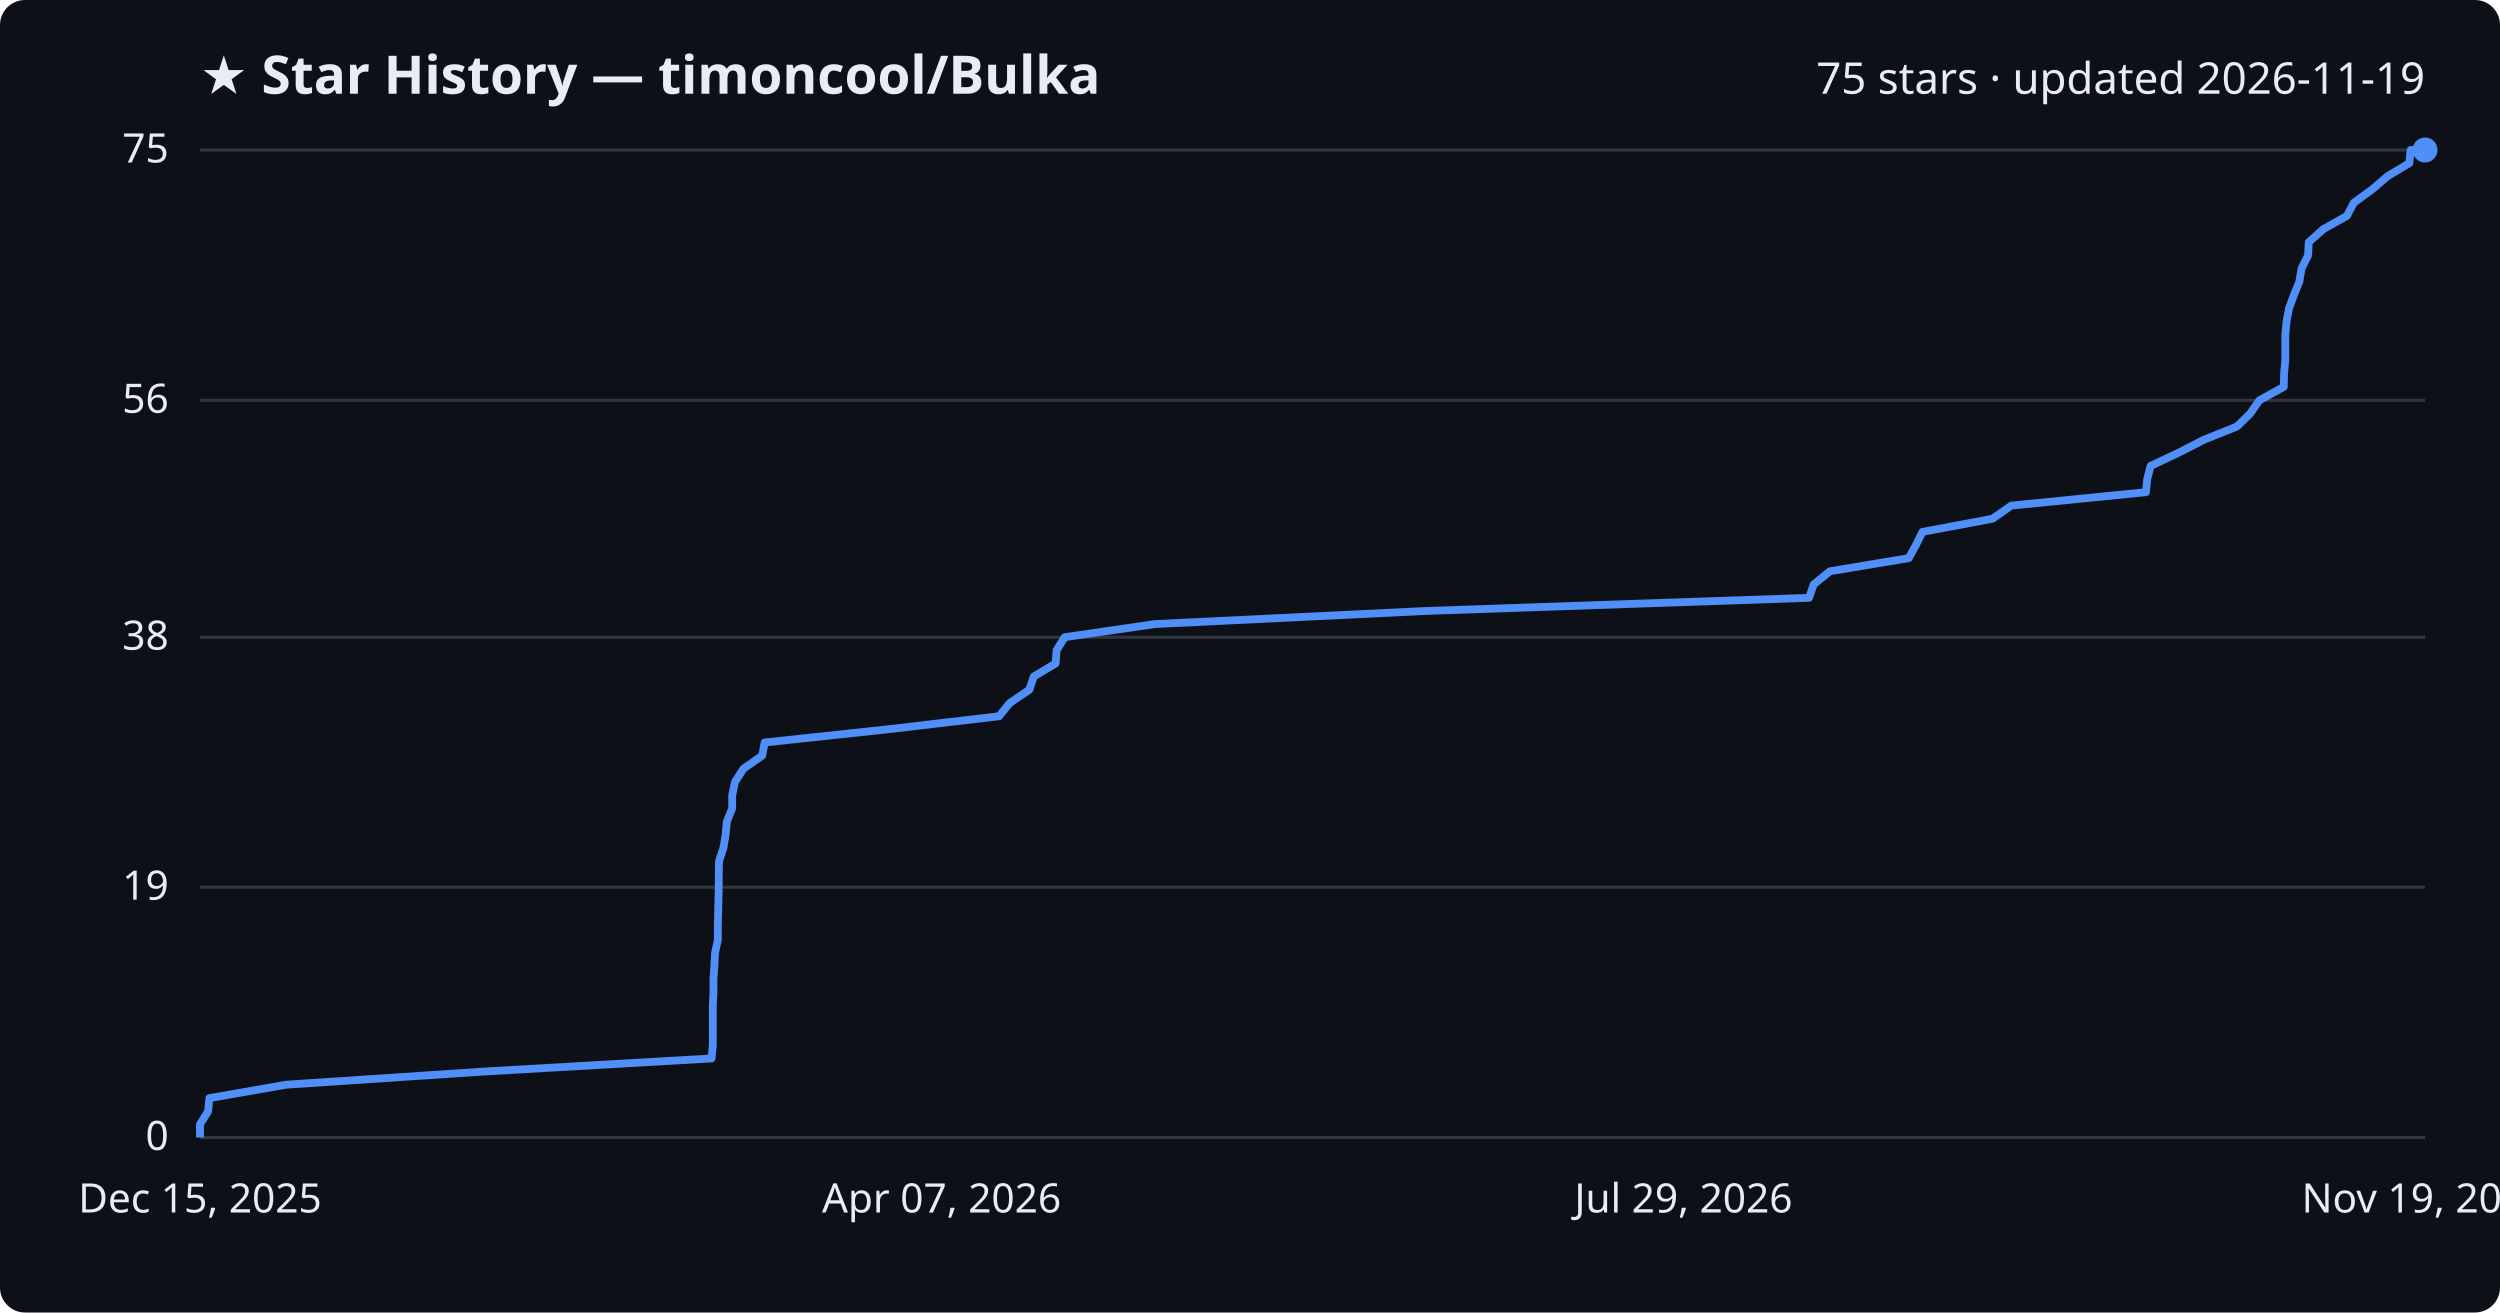
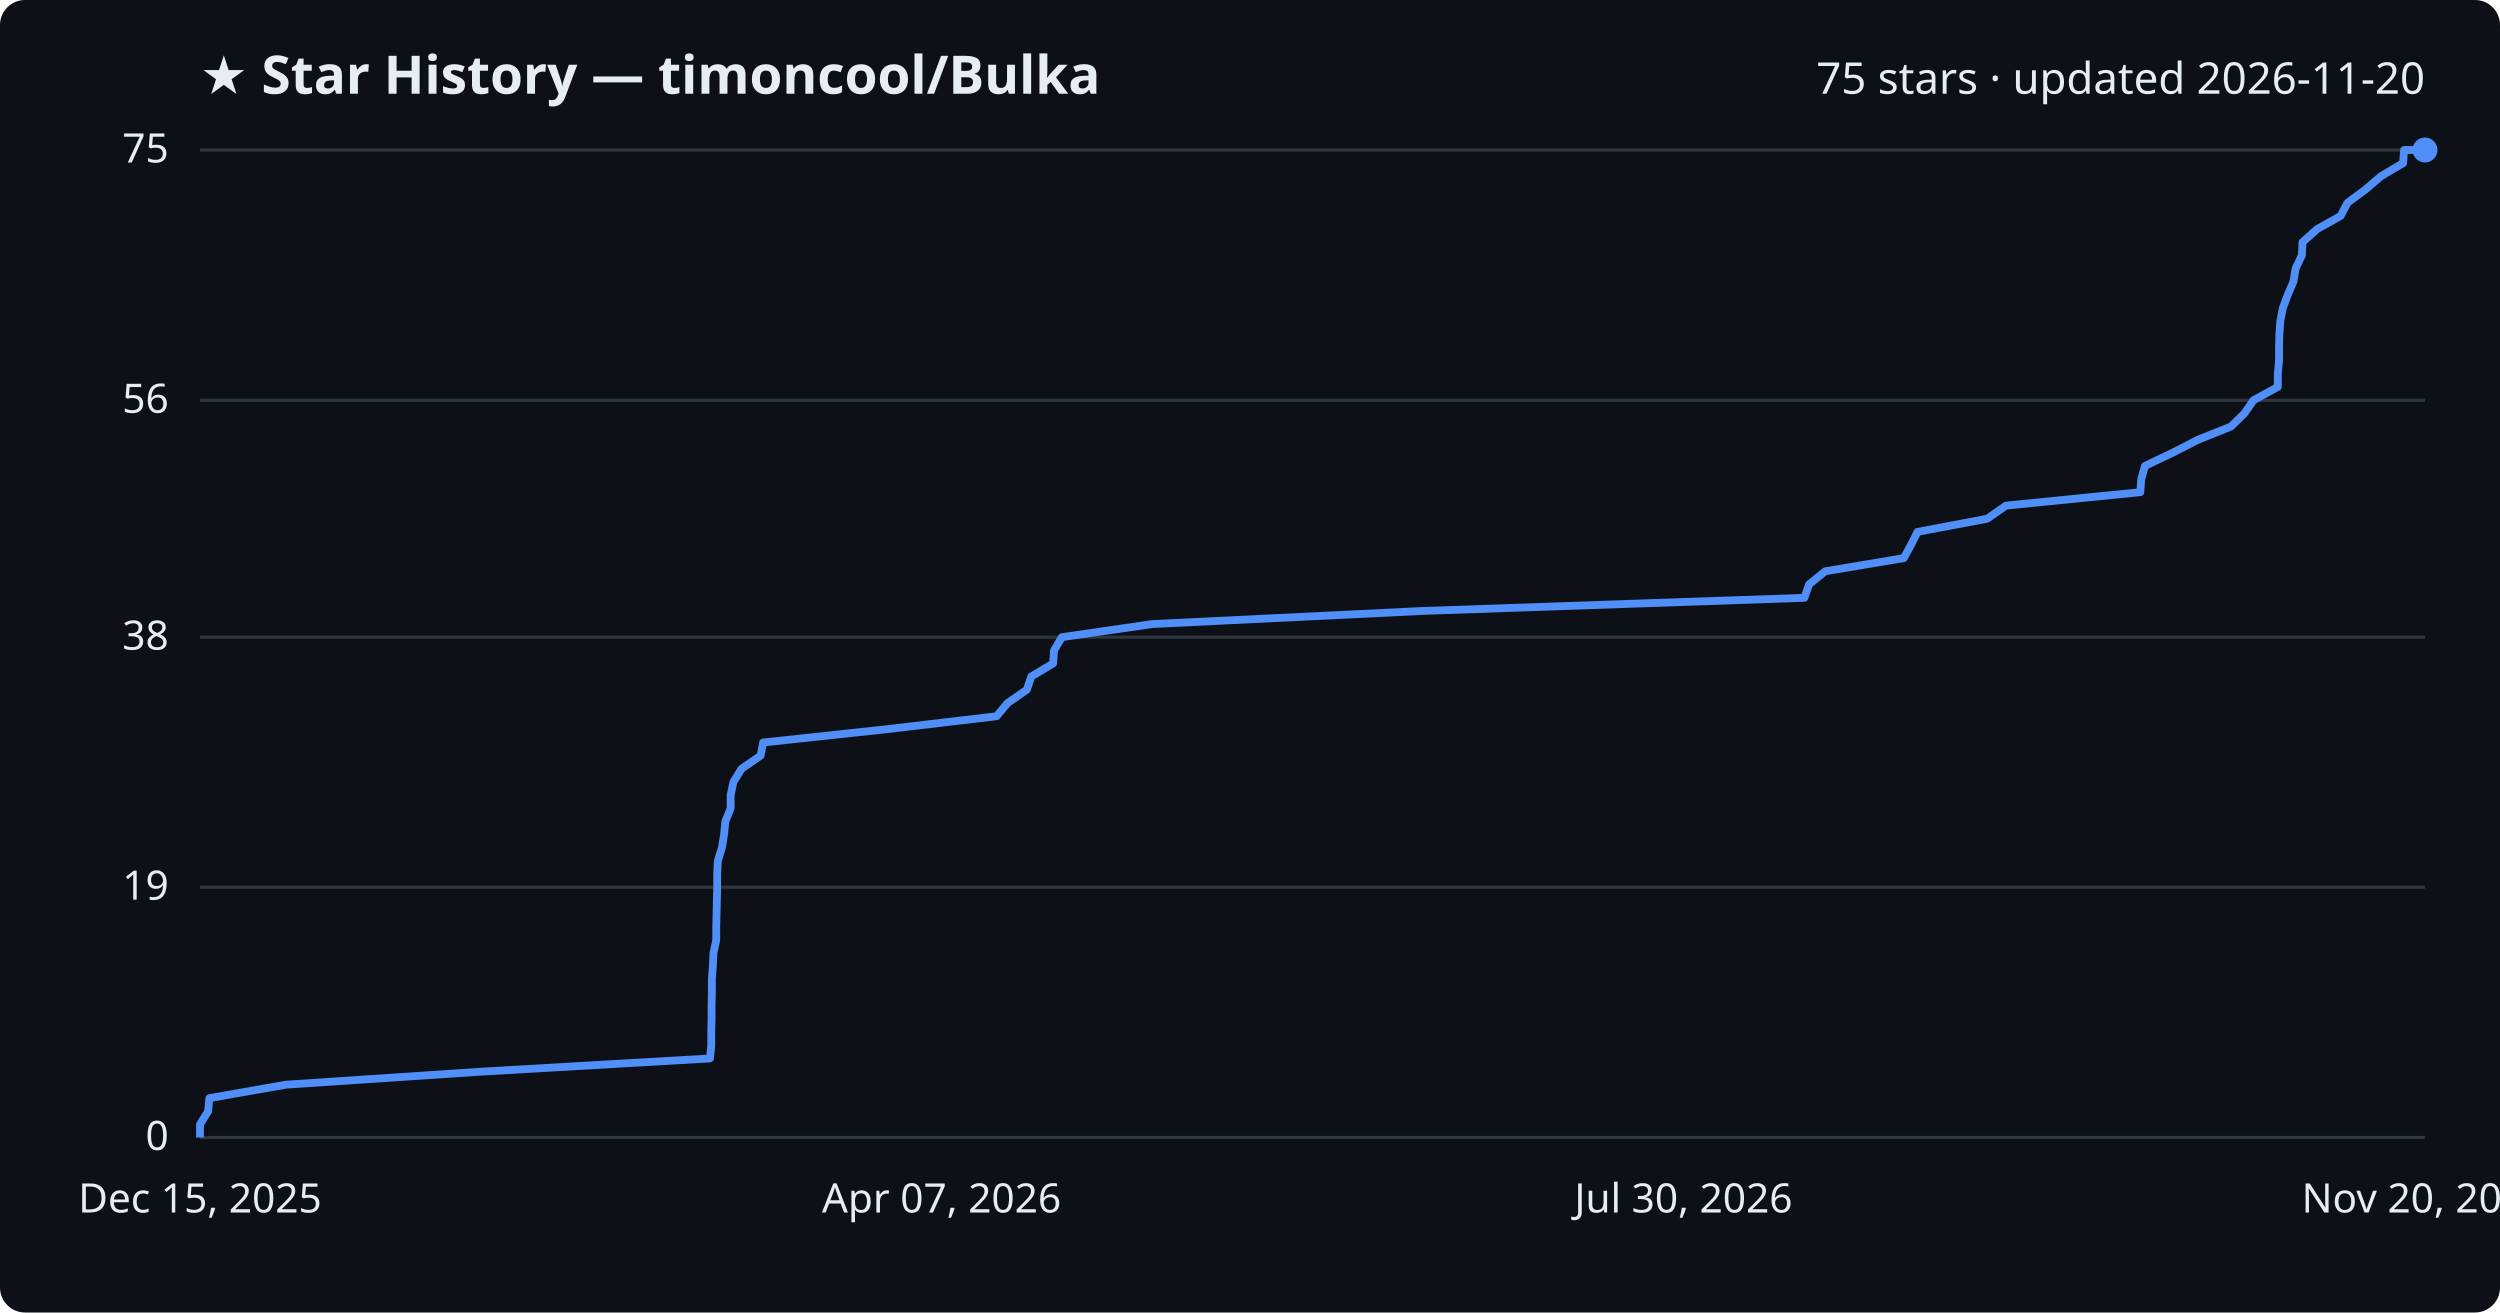
<svg xmlns="http://www.w3.org/2000/svg" viewBox="0 0 800 420" font-family="Segoe UI, sans-serif">
  <rect width="800" height="420" fill="#0d1117" rx="8" />
  <text x="64" y="30" fill="#e6edf3" font-size="17" font-weight="700">★ Star History — timoncool/Bulka</text>
-   <text x="776" y="30" fill="#e6edf3" font-size="14" text-anchor="end">75 stars · updated 2026-11-19</text>
+   <text x="776" y="30" fill="#e6edf3" font-size="14" text-anchor="end">75 stars · updated 2026-11-20</text>
  <line x1="64" y1="364.0" x2="776" y2="364.0" stroke="#30363d" stroke-width="1" />
  <text x="54" y="368.0" fill="#e6edf3" font-size="13" text-anchor="end">0</text>
  <line x1="64" y1="283.9" x2="776" y2="283.9" stroke="#30363d" stroke-width="1" />
  <text x="54" y="287.9" fill="#e6edf3" font-size="13" text-anchor="end">19</text>
  <line x1="64" y1="203.9" x2="776" y2="203.9" stroke="#30363d" stroke-width="1" />
  <text x="54" y="207.9" fill="#e6edf3" font-size="13" text-anchor="end">38</text>
  <line x1="64" y1="128.1" x2="776" y2="128.1" stroke="#30363d" stroke-width="1" />
  <text x="54" y="132.1" fill="#e6edf3" font-size="13" text-anchor="end">56</text>
  <line x1="64" y1="48.0" x2="776" y2="48.0" stroke="#30363d" stroke-width="1" />
  <text x="54" y="52.0" fill="#e6edf3" font-size="13" text-anchor="end">75</text>
-   <path d="M64.0,364.0 L64.0,359.8 L66.6,355.6 L67.0,351.4 L91.6,347.1 L154.8,342.9 L227.7,338.7 L228.1,334.5 L228.1,330.3 L228.1,326.1 L228.1,321.9 L228.3,317.7 L228.3,313.4 L228.6,309.2 L228.8,305.0 L229.7,300.8 L229.7,296.6 L229.8,292.4 L229.9,288.2 L230.0,283.9 L230.0,279.7 L230.1,275.5 L231.5,271.3 L232.2,267.1 L232.6,262.9 L234.3,258.7 L234.3,254.5 L235.2,250.2 L237.9,246.0 L243.9,241.8 L244.7,237.6 L283.9,233.4 L319.7,229.2 L323.1,225.0 L329.4,220.7 L330.8,216.5 L337.8,212.3 L338.1,208.1 L340.7,203.9 L369.6,199.7 L456.4,195.5 L578.9,191.3 L580.4,187.0 L585.6,182.8 L610.8,178.6 L613.1,174.4 L615.2,170.2 L637.6,166.0 L643.6,161.8 L686.7,157.5 L687.1,153.3 L688.2,149.1 L697.1,144.9 L705.3,140.7 L715.8,136.5 L720.1,132.3 L723.0,128.1 L730.8,123.8 L730.9,119.6 L731.3,115.4 L731.3,111.2 L731.3,107.0 L731.7,102.8 L732.5,98.6 L734.1,94.3 L735.8,90.1 L736.5,85.9 L738.6,81.7 L738.8,77.5 L743.5,73.3 L751.0,69.1 L753.2,64.9 L759.1,60.6 L764.0,56.4 L771.0,52.2 L771.4,48.0 L776.0,48.0" fill="none" stroke="#4f8ff7" stroke-width="2.5" stroke-linejoin="round" />
+   <path d="M64.0,364.0 L64.0,359.8 L66.6,355.6 L67.0,351.4 L91.5,347.1 L154.5,342.9 L227.2,338.7 L227.6,334.5 L227.6,330.3 L227.7,326.1 L227.7,321.9 L227.8,317.7 L227.8,313.4 L228.1,309.2 L228.3,305.0 L229.2,300.8 L229.2,296.6 L229.3,292.4 L229.4,288.2 L229.5,283.9 L229.5,279.7 L229.7,275.5 L231.0,271.3 L231.7,267.1 L232.1,262.9 L233.8,258.7 L233.8,254.5 L234.7,250.2 L237.3,246.0 L243.4,241.8 L244.2,237.6 L283.3,233.4 L318.9,229.2 L322.4,225.0 L328.6,220.7 L330.0,216.5 L337.0,212.3 L337.3,208.1 L339.8,203.9 L368.7,199.7 L455.3,195.5 L577.4,191.3 L578.9,187.0 L584.1,182.8 L609.2,178.6 L611.5,174.4 L613.6,170.2 L635.9,166.0 L641.9,161.8 L684.9,157.5 L685.2,153.3 L686.4,149.1 L695.2,144.9 L703.4,140.7 L713.9,136.5 L718.2,132.3 L721.1,128.1 L728.9,123.8 L728.9,119.6 L729.3,115.4 L729.3,111.2 L729.4,107.0 L729.7,102.8 L730.5,98.6 L732.1,94.3 L733.9,90.1 L734.6,85.9 L736.6,81.7 L736.8,77.5 L741.5,73.3 L749.0,69.1 L751.2,64.9 L757.0,60.6 L761.9,56.4 L769.0,52.2 L769.3,48.0 L776.0,48.0" fill="none" stroke="#4f8ff7" stroke-width="2.5" stroke-linejoin="round" />
  <circle cx="776.0" cy="48.0" r="4" fill="#4f8ff7" />
  <text x="64.0" y="388" fill="#e6edf3" font-size="13" text-anchor="middle">Dec 15, 2025</text>
  <text x="301.3" y="388" fill="#e6edf3" font-size="13" text-anchor="middle">Apr 07, 2026</text>
-   <text x="538.7" y="388" fill="#e6edf3" font-size="13" text-anchor="middle">Jul 29, 2026</text>
-   <text x="776.0" y="388" fill="#e6edf3" font-size="13" text-anchor="middle">Nov 19, 2026</text>
+   <text x="538.7" y="388" fill="#e6edf3" font-size="13" text-anchor="middle">Jul 30, 2026</text>
+   <text x="776.0" y="388" fill="#e6edf3" font-size="13" text-anchor="middle">Nov 20, 2026</text>
</svg>
